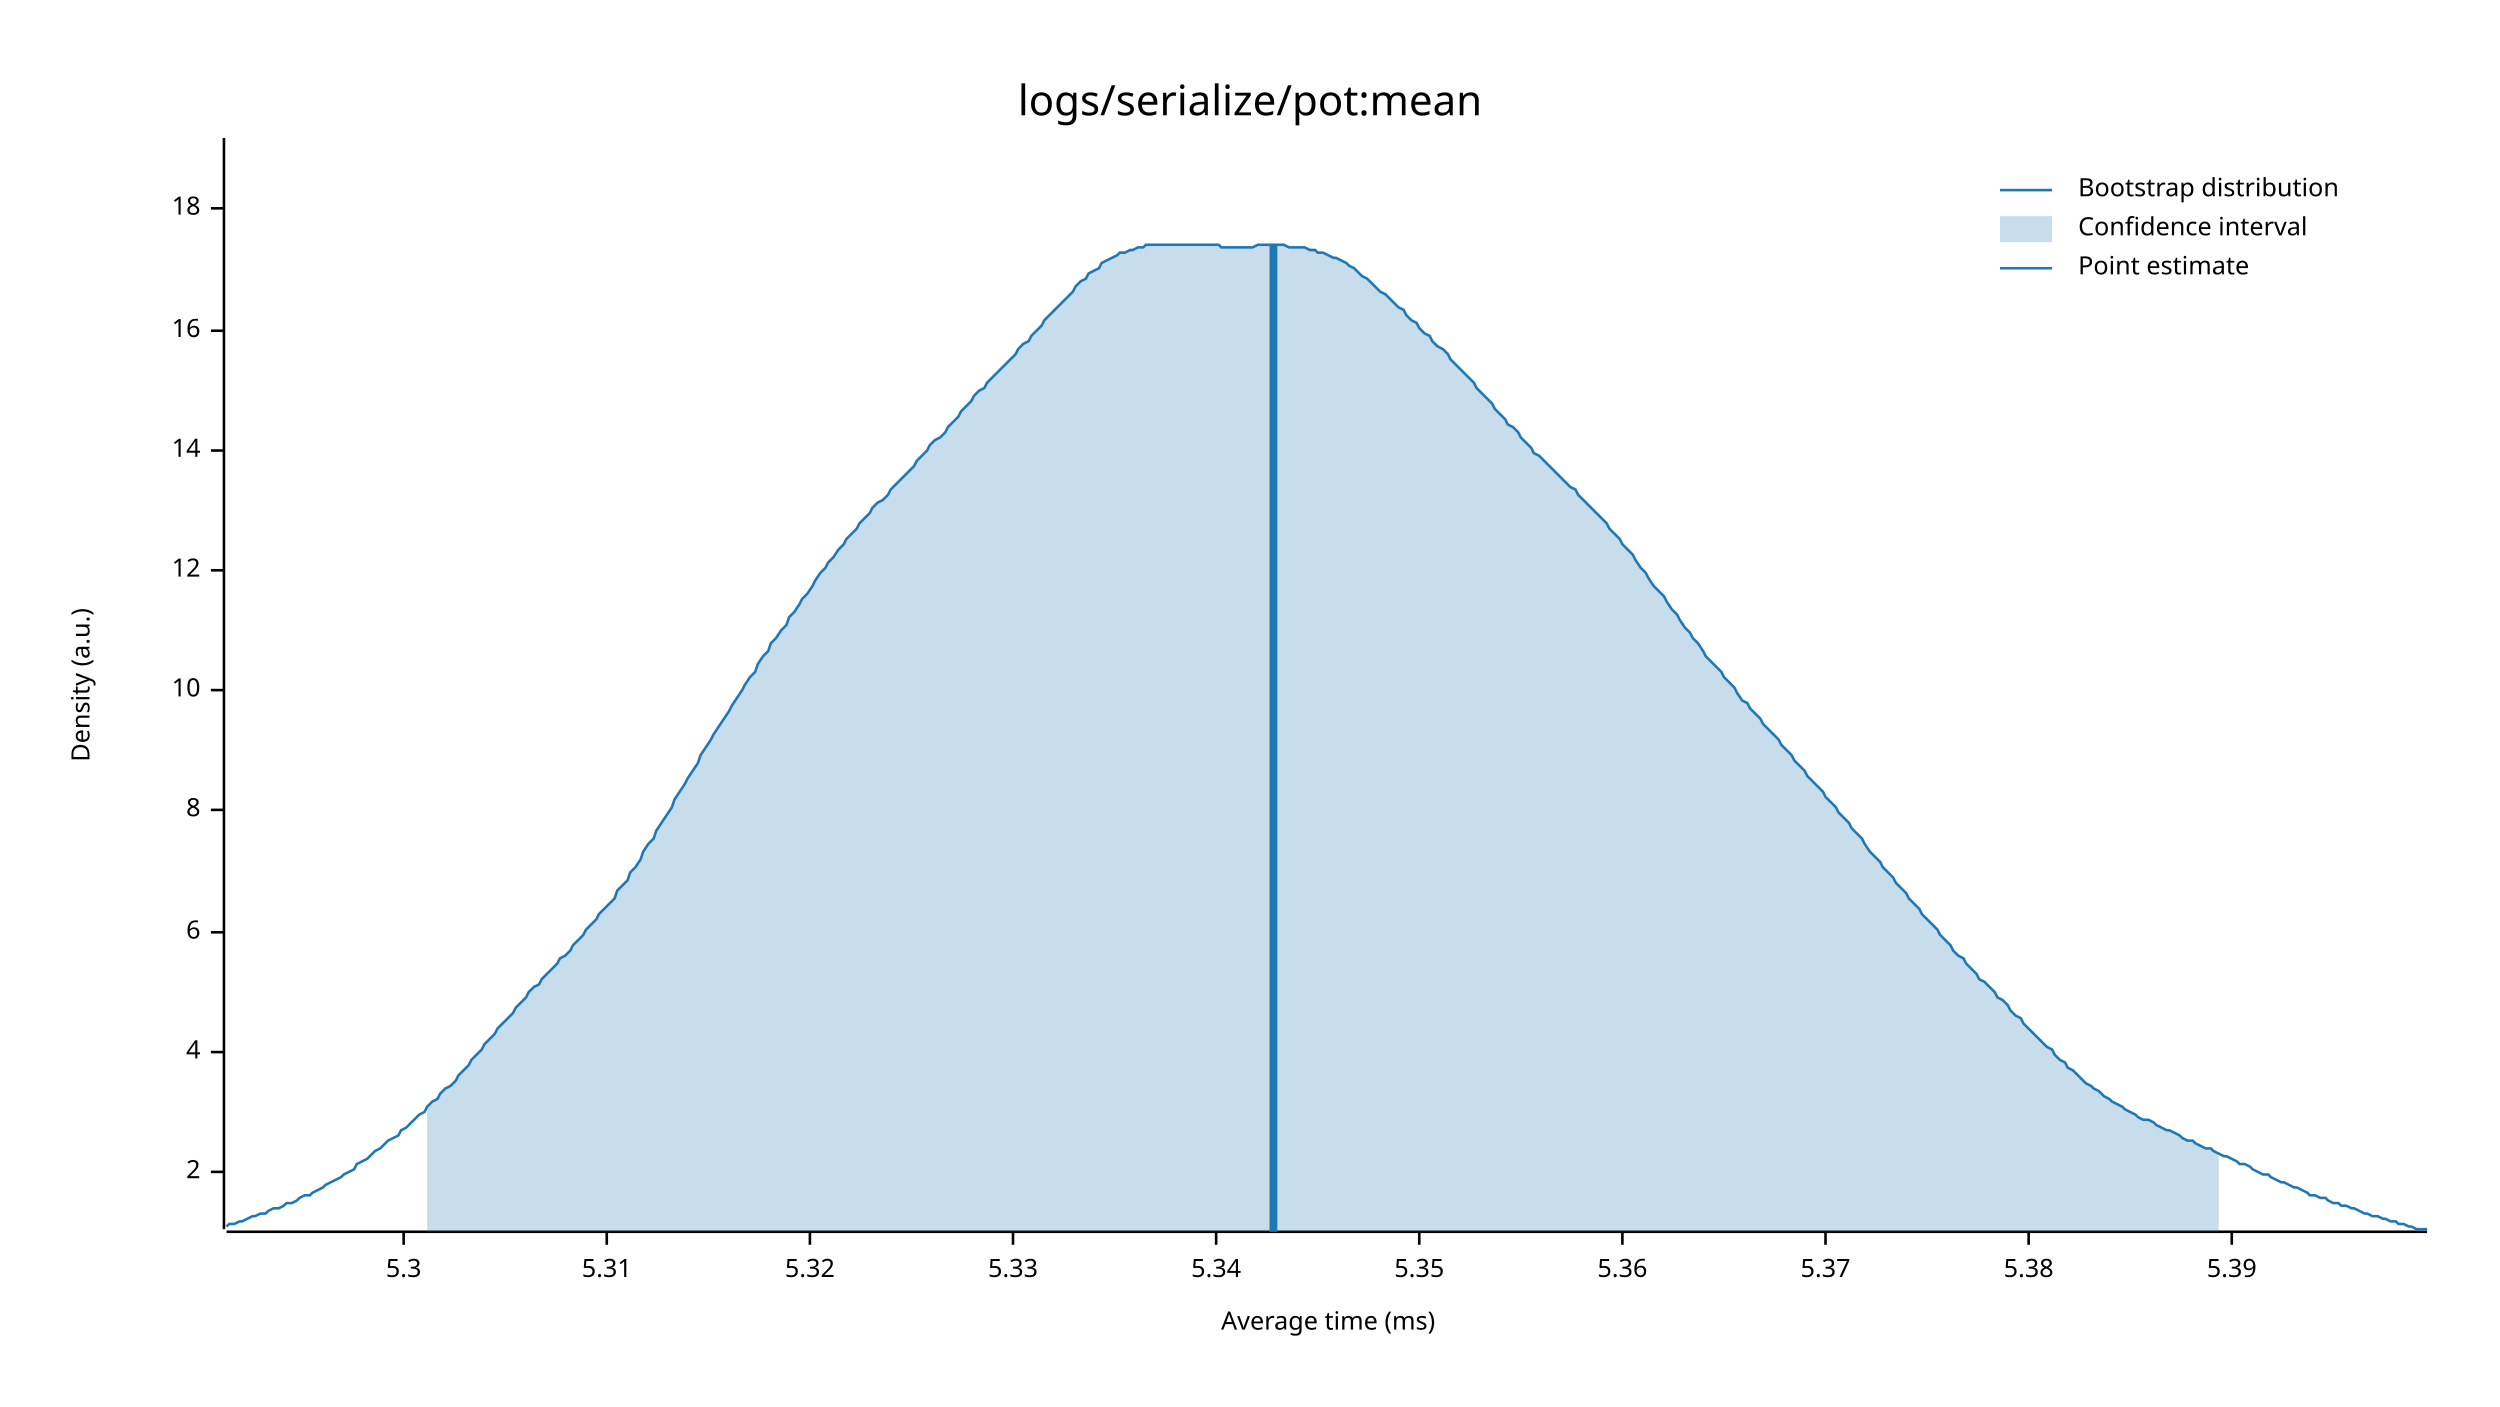
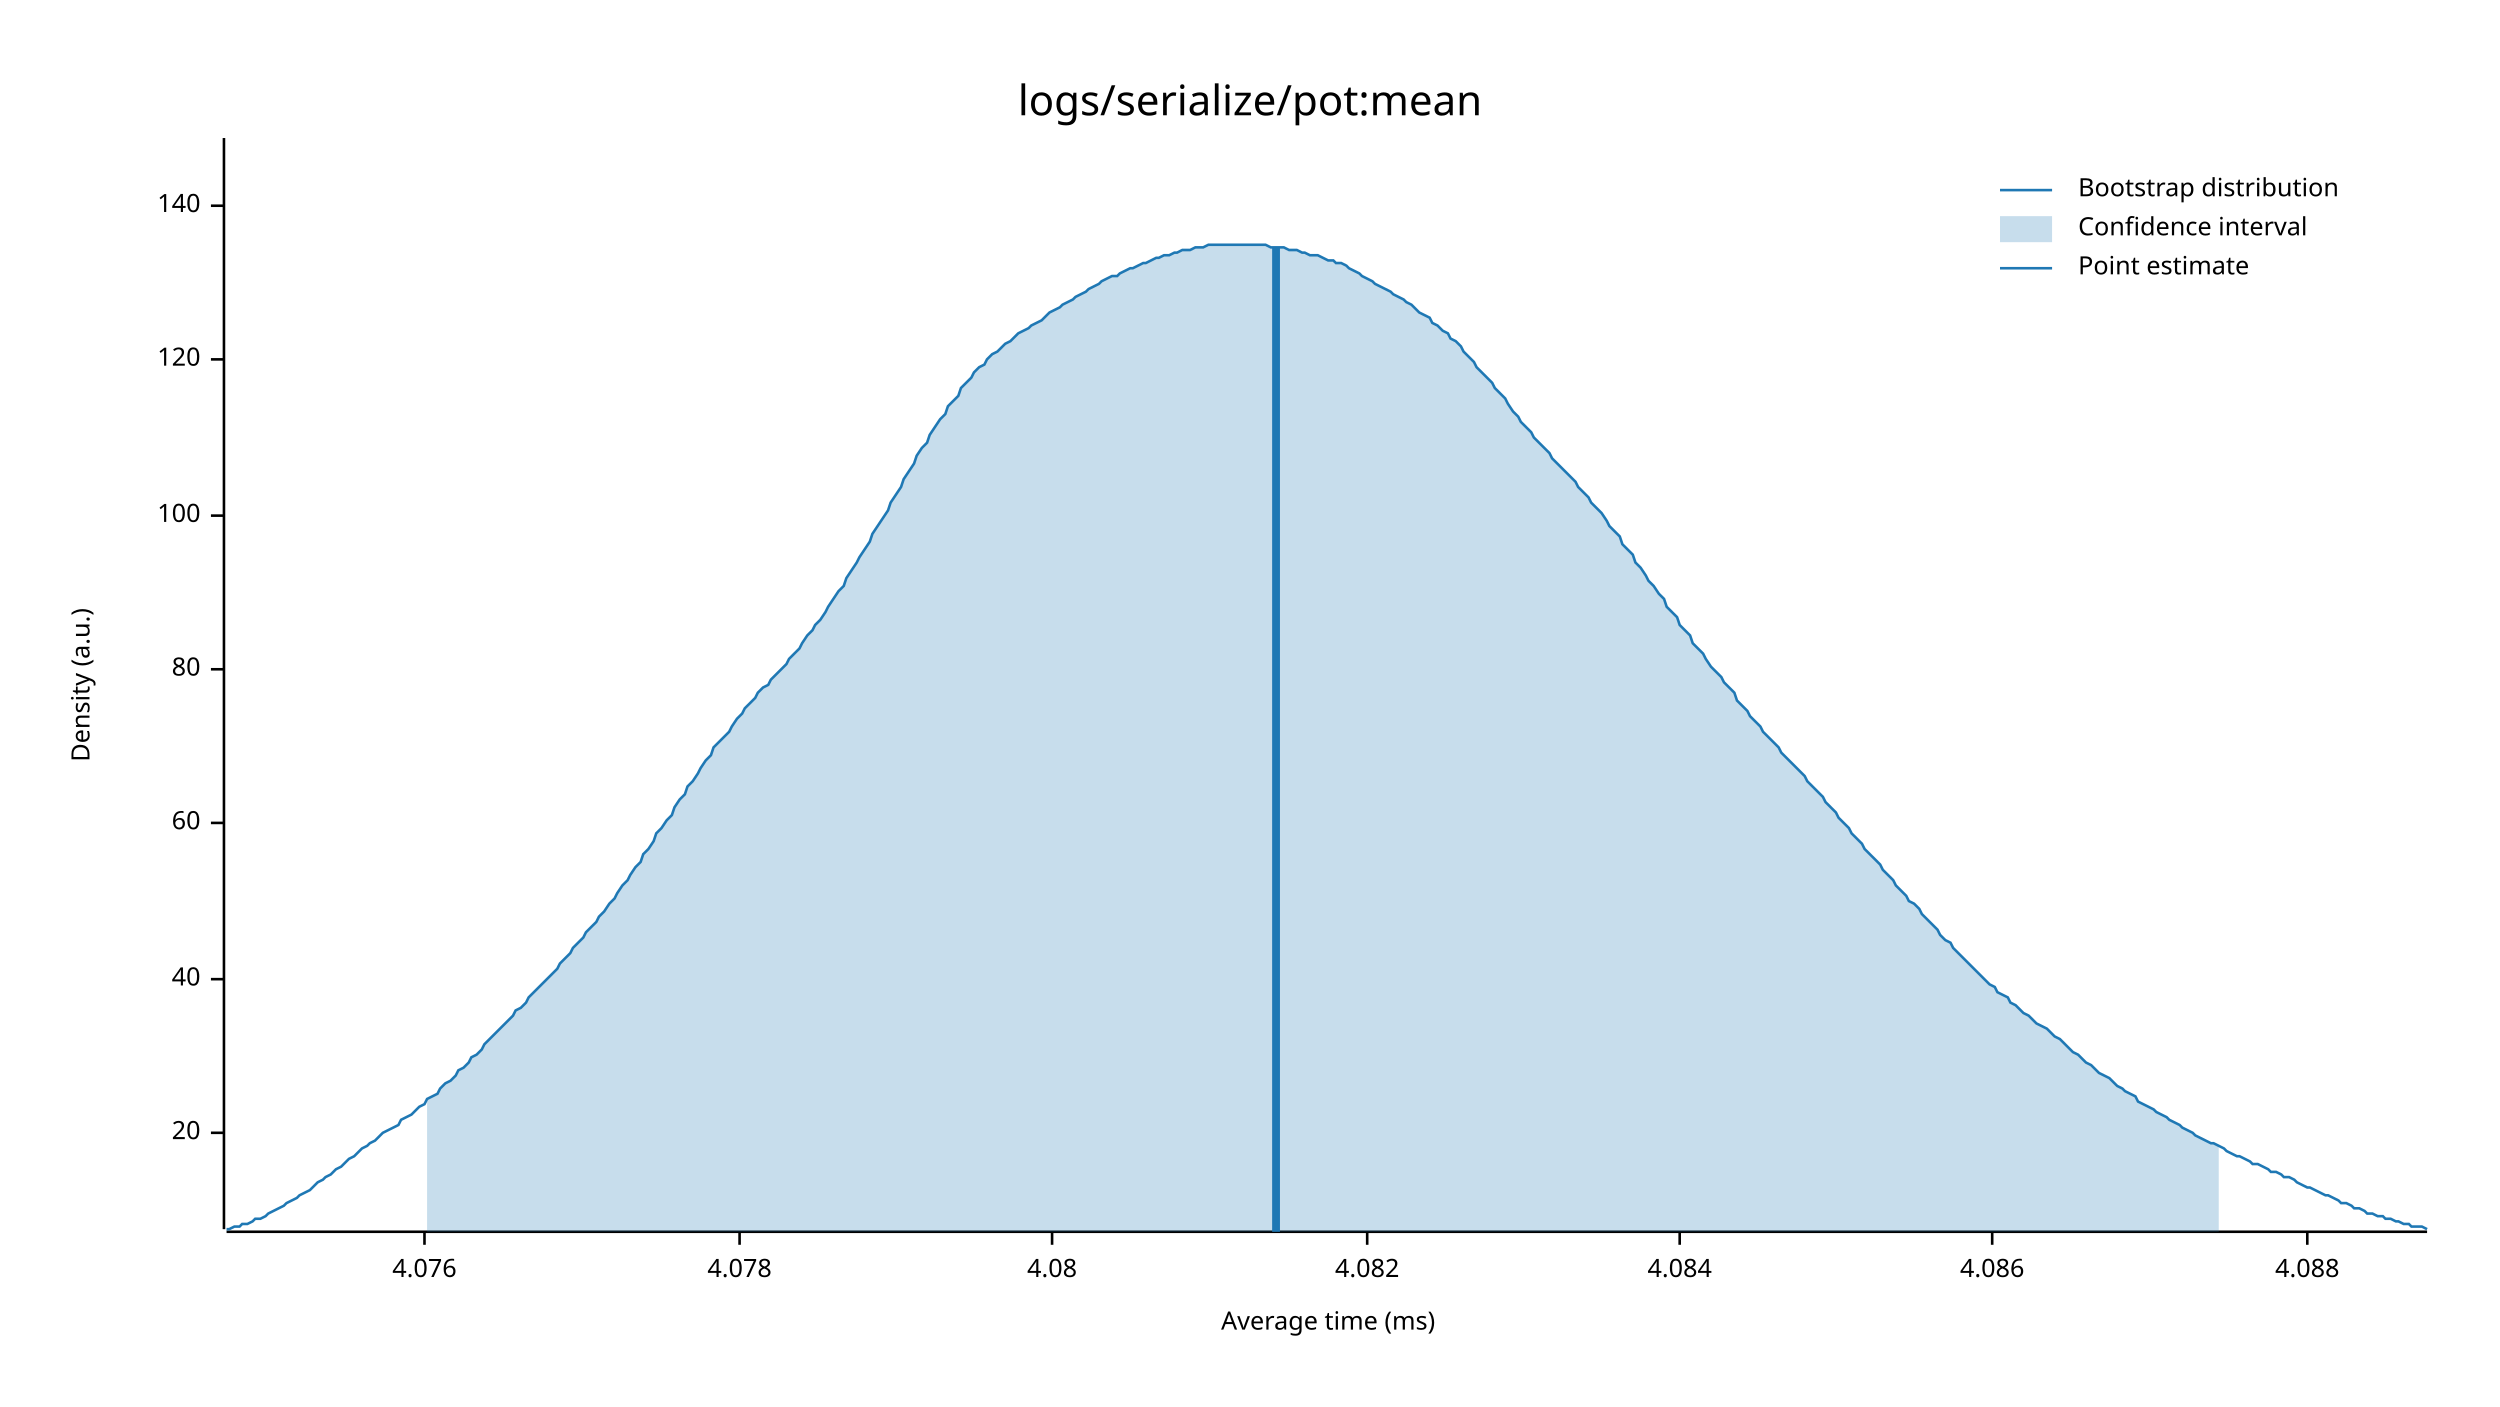
<svg xmlns="http://www.w3.org/2000/svg" style="background-color:#EEE;" width="960" height="540" viewBox="0 0 960 540">
  <text x="480" y="32" dy="0.76em" text-anchor="middle" font-family="sans-serif" font-size="16.129" opacity="1" fill="#000000">
logs/serialize/pot:mean
</text>
  <text x="27" y="263" dy="0.76em" text-anchor="middle" font-family="sans-serif" font-size="9.677" opacity="1" fill="#000000" transform="rotate(270, 27, 263)">
Density (a.u.)
</text>
  <text x="510" y="513" dy="-0.5ex" text-anchor="middle" font-family="sans-serif" font-size="9.677" opacity="1" fill="#000000">
Average time (ms)
</text>
  <polyline fill="none" opacity="1" stroke="#000000" stroke-width="1" points="86,53 86,472 " />
-   <text x="77" y="450" dy="0.5ex" text-anchor="end" font-family="sans-serif" font-size="9.677" opacity="1" fill="#000000">
- 2
+   <text x="77" y="435" dy="0.5ex" text-anchor="end" font-family="sans-serif" font-size="9.677" opacity="1" fill="#000000">
+ 20
</text>
-   <polyline fill="none" opacity="1" stroke="#000000" stroke-width="1" points="81,450 86,450 " />
-   <text x="77" y="404" dy="0.5ex" text-anchor="end" font-family="sans-serif" font-size="9.677" opacity="1" fill="#000000">
- 4
+   <polyline fill="none" opacity="1" stroke="#000000" stroke-width="1" points="81,435 86,435 " />
+   <text x="77" y="376" dy="0.5ex" text-anchor="end" font-family="sans-serif" font-size="9.677" opacity="1" fill="#000000">
+ 40
</text>
-   <polyline fill="none" opacity="1" stroke="#000000" stroke-width="1" points="81,404 86,404 " />
-   <text x="77" y="358" dy="0.5ex" text-anchor="end" font-family="sans-serif" font-size="9.677" opacity="1" fill="#000000">
- 6
+   <polyline fill="none" opacity="1" stroke="#000000" stroke-width="1" points="81,376 86,376 " />
+   <text x="77" y="316" dy="0.5ex" text-anchor="end" font-family="sans-serif" font-size="9.677" opacity="1" fill="#000000">
+ 60
</text>
-   <polyline fill="none" opacity="1" stroke="#000000" stroke-width="1" points="81,358 86,358 " />
-   <text x="77" y="311" dy="0.5ex" text-anchor="end" font-family="sans-serif" font-size="9.677" opacity="1" fill="#000000">
- 8
+   <polyline fill="none" opacity="1" stroke="#000000" stroke-width="1" points="81,316 86,316 " />
+   <text x="77" y="257" dy="0.5ex" text-anchor="end" font-family="sans-serif" font-size="9.677" opacity="1" fill="#000000">
+ 80
</text>
-   <polyline fill="none" opacity="1" stroke="#000000" stroke-width="1" points="81,311 86,311 " />
-   <text x="77" y="265" dy="0.5ex" text-anchor="end" font-family="sans-serif" font-size="9.677" opacity="1" fill="#000000">
- 10
+   <polyline fill="none" opacity="1" stroke="#000000" stroke-width="1" points="81,257 86,257 " />
+   <text x="77" y="198" dy="0.5ex" text-anchor="end" font-family="sans-serif" font-size="9.677" opacity="1" fill="#000000">
+ 100
</text>
-   <polyline fill="none" opacity="1" stroke="#000000" stroke-width="1" points="81,265 86,265 " />
-   <text x="77" y="219" dy="0.5ex" text-anchor="end" font-family="sans-serif" font-size="9.677" opacity="1" fill="#000000">
- 12
+   <polyline fill="none" opacity="1" stroke="#000000" stroke-width="1" points="81,198 86,198 " />
+   <text x="77" y="138" dy="0.5ex" text-anchor="end" font-family="sans-serif" font-size="9.677" opacity="1" fill="#000000">
+ 120
</text>
-   <polyline fill="none" opacity="1" stroke="#000000" stroke-width="1" points="81,219 86,219 " />
-   <text x="77" y="173" dy="0.5ex" text-anchor="end" font-family="sans-serif" font-size="9.677" opacity="1" fill="#000000">
- 14
+   <polyline fill="none" opacity="1" stroke="#000000" stroke-width="1" points="81,138 86,138 " />
+   <text x="77" y="79" dy="0.5ex" text-anchor="end" font-family="sans-serif" font-size="9.677" opacity="1" fill="#000000">
+ 140
</text>
-   <polyline fill="none" opacity="1" stroke="#000000" stroke-width="1" points="81,173 86,173 " />
-   <text x="77" y="127" dy="0.5ex" text-anchor="end" font-family="sans-serif" font-size="9.677" opacity="1" fill="#000000">
- 16
+   <polyline fill="none" opacity="1" stroke="#000000" stroke-width="1" points="81,79 86,79 " />
+   <polyline fill="none" opacity="1" stroke="#000000" stroke-width="1" points="87,473 932,473 " />
+   <text x="163" y="483" dy="0.76em" text-anchor="middle" font-family="sans-serif" font-size="9.677" opacity="1" fill="#000000">
+ 4.076
</text>
-   <polyline fill="none" opacity="1" stroke="#000000" stroke-width="1" points="81,127 86,127 " />
-   <text x="77" y="80" dy="0.5ex" text-anchor="end" font-family="sans-serif" font-size="9.677" opacity="1" fill="#000000">
- 18
+   <polyline fill="none" opacity="1" stroke="#000000" stroke-width="1" points="163,473 163,478 " />
+   <text x="284" y="483" dy="0.76em" text-anchor="middle" font-family="sans-serif" font-size="9.677" opacity="1" fill="#000000">
+ 4.078
</text>
-   <polyline fill="none" opacity="1" stroke="#000000" stroke-width="1" points="81,80 86,80 " />
-   <polyline fill="none" opacity="1" stroke="#000000" stroke-width="1" points="87,473 932,473 " />
-   <text x="155" y="483" dy="0.76em" text-anchor="middle" font-family="sans-serif" font-size="9.677" opacity="1" fill="#000000">
- 5.3
+   <polyline fill="none" opacity="1" stroke="#000000" stroke-width="1" points="284,473 284,478 " />
+   <text x="404" y="483" dy="0.76em" text-anchor="middle" font-family="sans-serif" font-size="9.677" opacity="1" fill="#000000">
+ 4.08
</text>
-   <polyline fill="none" opacity="1" stroke="#000000" stroke-width="1" points="155,473 155,478 " />
-   <text x="233" y="483" dy="0.76em" text-anchor="middle" font-family="sans-serif" font-size="9.677" opacity="1" fill="#000000">
- 5.31
+   <polyline fill="none" opacity="1" stroke="#000000" stroke-width="1" points="404,473 404,478 " />
+   <text x="525" y="483" dy="0.76em" text-anchor="middle" font-family="sans-serif" font-size="9.677" opacity="1" fill="#000000">
+ 4.082
</text>
-   <polyline fill="none" opacity="1" stroke="#000000" stroke-width="1" points="233,473 233,478 " />
-   <text x="311" y="483" dy="0.76em" text-anchor="middle" font-family="sans-serif" font-size="9.677" opacity="1" fill="#000000">
- 5.32
+   <polyline fill="none" opacity="1" stroke="#000000" stroke-width="1" points="525,473 525,478 " />
+   <text x="645" y="483" dy="0.76em" text-anchor="middle" font-family="sans-serif" font-size="9.677" opacity="1" fill="#000000">
+ 4.084
</text>
-   <polyline fill="none" opacity="1" stroke="#000000" stroke-width="1" points="311,473 311,478 " />
-   <text x="389" y="483" dy="0.76em" text-anchor="middle" font-family="sans-serif" font-size="9.677" opacity="1" fill="#000000">
- 5.33
+   <polyline fill="none" opacity="1" stroke="#000000" stroke-width="1" points="645,473 645,478 " />
+   <text x="765" y="483" dy="0.76em" text-anchor="middle" font-family="sans-serif" font-size="9.677" opacity="1" fill="#000000">
+ 4.086
</text>
-   <polyline fill="none" opacity="1" stroke="#000000" stroke-width="1" points="389,473 389,478 " />
-   <text x="467" y="483" dy="0.76em" text-anchor="middle" font-family="sans-serif" font-size="9.677" opacity="1" fill="#000000">
- 5.34
+   <polyline fill="none" opacity="1" stroke="#000000" stroke-width="1" points="765,473 765,478 " />
+   <text x="886" y="483" dy="0.76em" text-anchor="middle" font-family="sans-serif" font-size="9.677" opacity="1" fill="#000000">
+ 4.088
</text>
-   <polyline fill="none" opacity="1" stroke="#000000" stroke-width="1" points="467,473 467,478 " />
-   <text x="545" y="483" dy="0.76em" text-anchor="middle" font-family="sans-serif" font-size="9.677" opacity="1" fill="#000000">
- 5.35
- </text>
-   <polyline fill="none" opacity="1" stroke="#000000" stroke-width="1" points="545,473 545,478 " />
-   <text x="623" y="483" dy="0.76em" text-anchor="middle" font-family="sans-serif" font-size="9.677" opacity="1" fill="#000000">
- 5.36
- </text>
-   <polyline fill="none" opacity="1" stroke="#000000" stroke-width="1" points="623,473 623,478 " />
-   <text x="701" y="483" dy="0.76em" text-anchor="middle" font-family="sans-serif" font-size="9.677" opacity="1" fill="#000000">
- 5.37
- </text>
-   <polyline fill="none" opacity="1" stroke="#000000" stroke-width="1" points="701,473 701,478 " />
-   <text x="779" y="483" dy="0.76em" text-anchor="middle" font-family="sans-serif" font-size="9.677" opacity="1" fill="#000000">
- 5.38
- </text>
-   <polyline fill="none" opacity="1" stroke="#000000" stroke-width="1" points="779,473 779,478 " />
-   <text x="857" y="483" dy="0.76em" text-anchor="middle" font-family="sans-serif" font-size="9.677" opacity="1" fill="#000000">
- 5.39
- </text>
-   <polyline fill="none" opacity="1" stroke="#000000" stroke-width="1" points="857,473 857,478 " />
-   <polyline fill="none" opacity="1" stroke="#1F78B4" stroke-width="1" points="87,471 88,470 90,470 92,469 93,469 95,468 97,467 98,467 100,466 102,466 103,465 105,464 107,464 109,463 110,462 112,462 114,461 115,460 117,459 119,459 120,458 122,457 124,456 125,455 127,454 129,453 131,452 132,451 134,450 136,449 137,447 139,446 141,445 142,444 144,442 146,441 147,440 149,438 151,437 153,436 154,434 156,433 158,431 159,430 161,428 163,427 164,425 166,423 168,422 169,420 171,418 173,417 175,415 176,413 178,411 180,409 181,407 183,405 185,403 186,401 188,399 190,397 191,395 193,393 195,391 197,389 198,387 200,385 202,383 203,381 205,379 207,378 208,376 210,374 212,372 214,370 215,368 217,367 219,365 220,363 222,361 224,359 225,357 227,355 229,353 230,351 232,349 234,347 236,345 237,342 239,340 241,338 242,335 244,333 246,330 247,327 249,324 251,322 252,319 254,316 256,313 258,310 259,307 261,304 263,301 264,299 266,296 268,293 269,290 271,287 273,284 274,282 276,279 278,276 280,273 281,271 283,268 285,265 286,263 288,260 290,258 291,255 293,252 295,250 296,247 298,245 300,242 302,240 303,237 305,235 307,232 308,230 310,228 312,225 313,223 315,220 317,218 318,216 320,214 322,211 324,209 325,207 327,205 329,203 330,201 332,199 334,197 335,195 337,193 339,192 341,190 342,188 344,186 346,184 347,183 349,181 351,179 352,177 354,175 356,173 357,171 359,169 361,168 363,166 364,164 366,162 368,160 369,158 371,156 373,154 374,152 376,150 378,149 379,147 381,145 383,143 385,141 386,140 388,138 390,136 391,134 393,132 395,131 396,129 398,127 400,125 401,123 403,121 405,119 407,117 408,116 410,114 412,112 413,110 415,108 417,107 418,105 420,104 422,103 423,101 425,100 427,99 429,98 430,97 432,97 434,96 435,96 437,95 439,95 440,94 442,94 444,94 445,94 447,94 449,94 451,94 452,94 454,94 456,94 457,94 459,94 461,94 462,94 464,94 466,94 468,94 469,95 471,95 473,95 474,95 476,95 478,95 479,95 481,95 483,94 484,94 486,94 488,94 490,94 491,94 493,94 495,95 496,95 498,95 500,95 501,95 503,96 505,96 506,97 508,97 510,98 512,99 513,99 515,100 517,101 518,102 520,103 522,105 523,106 525,107 527,109 528,110 530,112 532,113 534,115 535,116 537,118 539,119 540,121 542,123 544,124 545,126 547,128 549,129 550,131 552,133 554,134 556,136 557,138 559,140 561,142 562,143 564,145 566,147 567,149 569,151 571,153 573,155 574,157 576,159 578,161 579,163 581,164 583,166 584,168 586,170 588,172 589,174 591,175 593,177 595,179 596,180 598,182 600,184 601,185 603,187 605,188 606,190 608,192 610,194 611,195 613,197 615,199 617,201 618,203 620,205 622,207 623,209 625,211 627,213 628,215 630,218 632,220 633,222 635,225 637,227 639,229 640,231 642,234 644,236 645,238 647,241 649,243 650,245 652,247 654,250 655,252 657,254 659,256 661,258 662,260 664,262 666,264 667,266 669,269 671,270 672,272 674,274 676,276 677,278 679,280 681,282 683,284 684,286 686,288 688,290 689,292 691,294 693,296 694,298 696,300 698,302 700,304 701,306 703,308 705,310 706,312 708,314 710,316 711,318 713,320 715,322 716,324 718,327 720,329 722,331 723,333 725,335 727,337 728,339 730,341 732,343 733,345 735,347 737,349 738,351 740,353 742,355 744,357 745,359 747,361 749,363 750,365 752,367 754,368 755,370 757,372 759,374 760,376 762,377 764,379 766,381 767,383 769,384 771,386 772,388 774,390 776,391 777,393 779,395 781,397 782,398 784,400 786,402 788,403 789,405 791,407 793,408 794,410 796,411 798,413 799,414 801,416 803,417 804,418 806,419 808,421 810,422 811,423 813,424 815,425 816,426 818,427 820,428 821,429 823,430 825,430 827,431 828,432 830,433 832,434 833,434 835,435 837,436 838,437 840,438 842,438 843,439 845,440 847,441 849,441 850,442 852,443 854,444 855,444 857,445 859,446 860,447 862,447 864,448 865,449 867,450 869,451 871,451 872,452 874,453 876,454 877,454 879,455 881,456 882,456 884,457 886,458 887,459 889,459 891,460 893,460 894,461 896,462 898,462 899,463 901,463 903,464 904,464 906,465 908,466 909,466 911,467 913,467 915,468 916,468 918,469 920,469 921,470 923,470 925,471 926,471 928,472 930,472 932,472 " />
-   <polygon opacity="0.25" fill="#1F78B4" points="164,425 166,423 168,422 169,420 171,418 173,417 175,415 176,413 178,411 180,409 181,407 183,405 185,403 186,401 188,399 190,397 191,395 193,393 195,391 197,389 198,387 200,385 202,383 203,381 205,379 207,378 208,376 210,374 212,372 214,370 215,368 217,367 219,365 220,363 222,361 224,359 225,357 227,355 229,353 230,351 232,349 234,347 236,345 237,342 239,340 241,338 242,335 244,333 246,330 247,327 249,324 251,322 252,319 254,316 256,313 258,310 259,307 261,304 263,301 264,299 266,296 268,293 269,290 271,287 273,284 274,282 276,279 278,276 280,273 281,271 283,268 285,265 286,263 288,260 290,258 291,255 293,252 295,250 296,247 298,245 300,242 302,240 303,237 305,235 307,232 308,230 310,228 312,225 313,223 315,220 317,218 318,216 320,214 322,211 324,209 325,207 327,205 329,203 330,201 332,199 334,197 335,195 337,193 339,192 341,190 342,188 344,186 346,184 347,183 349,181 351,179 352,177 354,175 356,173 357,171 359,169 361,168 363,166 364,164 366,162 368,160 369,158 371,156 373,154 374,152 376,150 378,149 379,147 381,145 383,143 385,141 386,140 388,138 390,136 391,134 393,132 395,131 396,129 398,127 400,125 401,123 403,121 405,119 407,117 408,116 410,114 412,112 413,110 415,108 417,107 418,105 420,104 422,103 423,101 425,100 427,99 429,98 430,97 432,97 434,96 435,96 437,95 439,95 440,94 442,94 444,94 445,94 447,94 449,94 451,94 452,94 454,94 456,94 457,94 459,94 461,94 462,94 464,94 466,94 468,94 469,95 471,95 473,95 474,95 476,95 478,95 479,95 481,95 483,94 484,94 486,94 488,94 490,94 491,94 493,94 495,95 496,95 498,95 500,95 501,95 503,96 505,96 506,97 508,97 510,98 512,99 513,99 515,100 517,101 518,102 520,103 522,105 523,106 525,107 527,109 528,110 530,112 532,113 534,115 535,116 537,118 539,119 540,121 542,123 544,124 545,126 547,128 549,129 550,131 552,133 554,134 556,136 557,138 559,140 561,142 562,143 564,145 566,147 567,149 569,151 571,153 573,155 574,157 576,159 578,161 579,163 581,164 583,166 584,168 586,170 588,172 589,174 591,175 593,177 595,179 596,180 598,182 600,184 601,185 603,187 605,188 606,190 608,192 610,194 611,195 613,197 615,199 617,201 618,203 620,205 622,207 623,209 625,211 627,213 628,215 630,218 632,220 633,222 635,225 637,227 639,229 640,231 642,234 644,236 645,238 647,241 649,243 650,245 652,247 654,250 655,252 657,254 659,256 661,258 662,260 664,262 666,264 667,266 669,269 671,270 672,272 674,274 676,276 677,278 679,280 681,282 683,284 684,286 686,288 688,290 689,292 691,294 693,296 694,298 696,300 698,302 700,304 701,306 703,308 705,310 706,312 708,314 710,316 711,318 713,320 715,322 716,324 718,327 720,329 722,331 723,333 725,335 727,337 728,339 730,341 732,343 733,345 735,347 737,349 738,351 740,353 742,355 744,357 745,359 747,361 749,363 750,365 752,367 754,368 755,370 757,372 759,374 760,376 762,377 764,379 766,381 767,383 769,384 771,386 772,388 774,390 776,391 777,393 779,395 781,397 782,398 784,400 786,402 788,403 789,405 791,407 793,408 794,410 796,411 798,413 799,414 801,416 803,417 804,418 806,419 808,421 810,422 811,423 813,424 815,425 816,426 818,427 820,428 821,429 823,430 825,430 827,431 828,432 830,433 832,434 833,434 835,435 837,436 838,437 840,438 842,438 843,439 845,440 847,441 849,441 850,442 852,443 852,473 164,473 " />
-   <polyline fill="none" opacity="1" stroke="#1F78B4" stroke-width="3" points="489,473 489,94 " />
+   <polyline fill="none" opacity="1" stroke="#000000" stroke-width="1" points="886,473 886,478 " />
+   <polyline fill="none" opacity="1" stroke="#1F78B4" stroke-width="1" points="87,472 88,472 90,471 92,471 93,470 95,470 97,469 98,468 100,468 102,467 103,466 105,465 107,464 109,463 110,462 112,461 114,460 115,459 117,458 119,457 120,456 122,454 124,453 125,452 127,451 129,449 131,448 132,447 134,445 136,444 137,443 139,441 141,440 142,439 144,438 146,436 147,435 149,434 151,433 153,432 154,430 156,429 158,428 159,427 161,425 163,424 164,422 166,421 168,420 169,418 171,416 173,415 175,413 176,411 178,410 180,408 181,406 183,405 185,403 186,401 188,399 190,397 191,396 193,394 195,392 197,390 198,388 200,387 202,385 203,383 205,381 207,379 208,378 210,376 212,374 214,372 215,370 217,368 219,366 220,364 222,362 224,360 225,358 227,356 229,354 230,352 232,350 234,347 236,345 237,343 239,340 241,338 242,336 244,333 246,331 247,328 249,326 251,323 252,320 254,318 256,315 258,313 259,310 261,307 263,305 264,302 266,300 268,297 269,295 271,292 273,290 274,287 276,285 278,283 280,281 281,279 283,276 285,274 286,272 288,270 290,268 291,266 293,264 295,263 296,261 298,259 300,257 302,255 303,253 305,251 307,249 308,247 310,244 312,242 313,240 315,238 317,235 318,233 320,230 322,227 324,225 325,222 327,219 329,216 330,214 332,211 334,208 335,205 337,202 339,199 341,196 342,193 344,190 346,187 347,184 349,181 351,178 352,175 354,172 356,170 357,167 359,164 361,161 363,159 364,156 366,154 368,152 369,149 371,147 373,145 374,143 376,141 378,140 379,138 381,136 383,135 385,133 386,132 388,131 390,129 391,128 393,127 395,126 396,125 398,124 400,123 401,122 403,120 405,119 407,118 408,117 410,116 412,115 413,114 415,113 417,112 418,111 420,110 422,109 423,108 425,107 427,106 429,106 430,105 432,104 434,103 435,103 437,102 439,101 440,101 442,100 444,99 445,99 447,98 449,98 451,97 452,97 454,96 456,96 457,96 459,95 461,95 462,95 464,94 466,94 468,94 469,94 471,94 473,94 474,94 476,94 478,94 479,94 481,94 483,94 484,94 486,94 488,95 490,95 491,95 493,95 495,96 496,96 498,96 500,97 501,97 503,98 505,98 506,98 508,99 510,100 512,100 513,101 515,101 517,102 518,103 520,104 522,105 523,106 525,107 527,108 528,109 530,110 532,111 534,112 535,113 537,114 539,115 540,116 542,117 544,119 545,120 547,121 549,122 550,124 552,125 554,127 556,128 557,130 559,131 561,133 562,135 564,137 566,139 567,141 569,143 571,145 573,147 574,149 576,151 578,153 579,155 581,158 583,160 584,162 586,164 588,166 589,168 591,170 593,172 595,174 596,176 598,178 600,180 601,181 603,183 605,185 606,187 608,189 610,191 611,193 613,195 615,197 617,200 618,202 620,204 622,206 623,209 625,211 627,213 628,216 630,218 632,221 633,223 635,225 637,228 639,230 640,233 642,235 644,237 645,240 647,242 649,244 650,247 652,249 654,251 655,253 657,256 659,258 661,260 662,262 664,264 666,266 667,269 669,271 671,273 672,275 674,277 676,279 677,281 679,283 681,285 683,287 684,289 686,291 688,293 689,294 691,296 693,298 694,300 696,302 698,304 700,306 701,308 703,310 705,312 706,314 708,316 710,318 711,320 713,322 715,324 716,326 718,328 720,330 722,332 723,334 725,336 727,338 728,340 730,342 732,344 733,346 735,347 737,349 738,351 740,353 742,355 744,357 745,359 747,361 749,362 750,364 752,366 754,368 755,369 757,371 759,373 760,374 762,376 764,378 766,379 767,381 769,382 771,383 772,385 774,386 776,388 777,389 779,390 781,392 782,393 784,394 786,395 788,397 789,398 791,399 793,401 794,402 796,404 798,405 799,406 801,408 803,409 804,410 806,412 808,413 810,414 811,415 813,417 815,418 816,419 818,420 820,421 821,423 823,424 825,425 827,426 828,427 830,428 832,429 833,430 835,431 837,432 838,433 840,434 842,435 843,436 845,437 847,438 849,439 850,439 852,440 854,441 855,442 857,443 859,444 860,444 862,445 864,446 865,447 867,447 869,448 871,449 872,450 874,450 876,451 877,452 879,452 881,453 882,454 884,455 886,456 887,456 889,457 891,458 893,459 894,459 896,460 898,461 899,462 901,462 903,463 904,464 906,464 908,465 909,466 911,466 913,467 915,467 916,468 918,468 920,469 921,469 923,470 925,470 926,471 928,471 930,471 932,472 " />
+   <polygon opacity="0.25" fill="#1F78B4" points="164,422 166,421 168,420 169,418 171,416 173,415 175,413 176,411 178,410 180,408 181,406 183,405 185,403 186,401 188,399 190,397 191,396 193,394 195,392 197,390 198,388 200,387 202,385 203,383 205,381 207,379 208,378 210,376 212,374 214,372 215,370 217,368 219,366 220,364 222,362 224,360 225,358 227,356 229,354 230,352 232,350 234,347 236,345 237,343 239,340 241,338 242,336 244,333 246,331 247,328 249,326 251,323 252,320 254,318 256,315 258,313 259,310 261,307 263,305 264,302 266,300 268,297 269,295 271,292 273,290 274,287 276,285 278,283 280,281 281,279 283,276 285,274 286,272 288,270 290,268 291,266 293,264 295,263 296,261 298,259 300,257 302,255 303,253 305,251 307,249 308,247 310,244 312,242 313,240 315,238 317,235 318,233 320,230 322,227 324,225 325,222 327,219 329,216 330,214 332,211 334,208 335,205 337,202 339,199 341,196 342,193 344,190 346,187 347,184 349,181 351,178 352,175 354,172 356,170 357,167 359,164 361,161 363,159 364,156 366,154 368,152 369,149 371,147 373,145 374,143 376,141 378,140 379,138 381,136 383,135 385,133 386,132 388,131 390,129 391,128 393,127 395,126 396,125 398,124 400,123 401,122 403,120 405,119 407,118 408,117 410,116 412,115 413,114 415,113 417,112 418,111 420,110 422,109 423,108 425,107 427,106 429,106 430,105 432,104 434,103 435,103 437,102 439,101 440,101 442,100 444,99 445,99 447,98 449,98 451,97 452,97 454,96 456,96 457,96 459,95 461,95 462,95 464,94 466,94 468,94 469,94 471,94 473,94 474,94 476,94 478,94 479,94 481,94 483,94 484,94 486,94 488,95 490,95 491,95 493,95 495,96 496,96 498,96 500,97 501,97 503,98 505,98 506,98 508,99 510,100 512,100 513,101 515,101 517,102 518,103 520,104 522,105 523,106 525,107 527,108 528,109 530,110 532,111 534,112 535,113 537,114 539,115 540,116 542,117 544,119 545,120 547,121 549,122 550,124 552,125 554,127 556,128 557,130 559,131 561,133 562,135 564,137 566,139 567,141 569,143 571,145 573,147 574,149 576,151 578,153 579,155 581,158 583,160 584,162 586,164 588,166 589,168 591,170 593,172 595,174 596,176 598,178 600,180 601,181 603,183 605,185 606,187 608,189 610,191 611,193 613,195 615,197 617,200 618,202 620,204 622,206 623,209 625,211 627,213 628,216 630,218 632,221 633,223 635,225 637,228 639,230 640,233 642,235 644,237 645,240 647,242 649,244 650,247 652,249 654,251 655,253 657,256 659,258 661,260 662,262 664,264 666,266 667,269 669,271 671,273 672,275 674,277 676,279 677,281 679,283 681,285 683,287 684,289 686,291 688,293 689,294 691,296 693,298 694,300 696,302 698,304 700,306 701,308 703,310 705,312 706,314 708,316 710,318 711,320 713,322 715,324 716,326 718,328 720,330 722,332 723,334 725,336 727,338 728,340 730,342 732,344 733,346 735,347 737,349 738,351 740,353 742,355 744,357 745,359 747,361 749,362 750,364 752,366 754,368 755,369 757,371 759,373 760,374 762,376 764,378 766,379 767,381 769,382 771,383 772,385 774,386 776,388 777,389 779,390 781,392 782,393 784,394 786,395 788,397 789,398 791,399 793,401 794,402 796,404 798,405 799,406 801,408 803,409 804,410 806,412 808,413 810,414 811,415 813,417 815,418 816,419 818,420 820,421 821,423 823,424 825,425 827,426 828,427 830,428 832,429 833,430 835,431 837,432 838,433 840,434 842,435 843,436 845,437 847,438 849,439 850,439 852,440 852,473 164,473 " />
+   <polyline fill="none" opacity="1" stroke="#1F78B4" stroke-width="3" points="490,473 490,95 " />
  <text x="798" y="68" dy="0.76em" text-anchor="start" font-family="sans-serif" font-size="9.677" opacity="1" fill="#000000">
Bootstrap distribution
</text>
  <text x="798" y="83" dy="0.76em" text-anchor="start" font-family="sans-serif" font-size="9.677" opacity="1" fill="#000000">
Confidence interval
</text>
  <text x="798" y="98" dy="0.76em" text-anchor="start" font-family="sans-serif" font-size="9.677" opacity="1" fill="#000000">
Point estimate
</text>
  <polyline fill="none" opacity="1" stroke="#1F78B4" stroke-width="1" points="768,73 788,73 " />
  <rect x="768" y="83" width="20" height="10" opacity="0.25" fill="#1F78B4" stroke="none" />
  <polyline fill="none" opacity="1" stroke="#1F78B4" stroke-width="1" points="768,103 788,103 " />
</svg>
